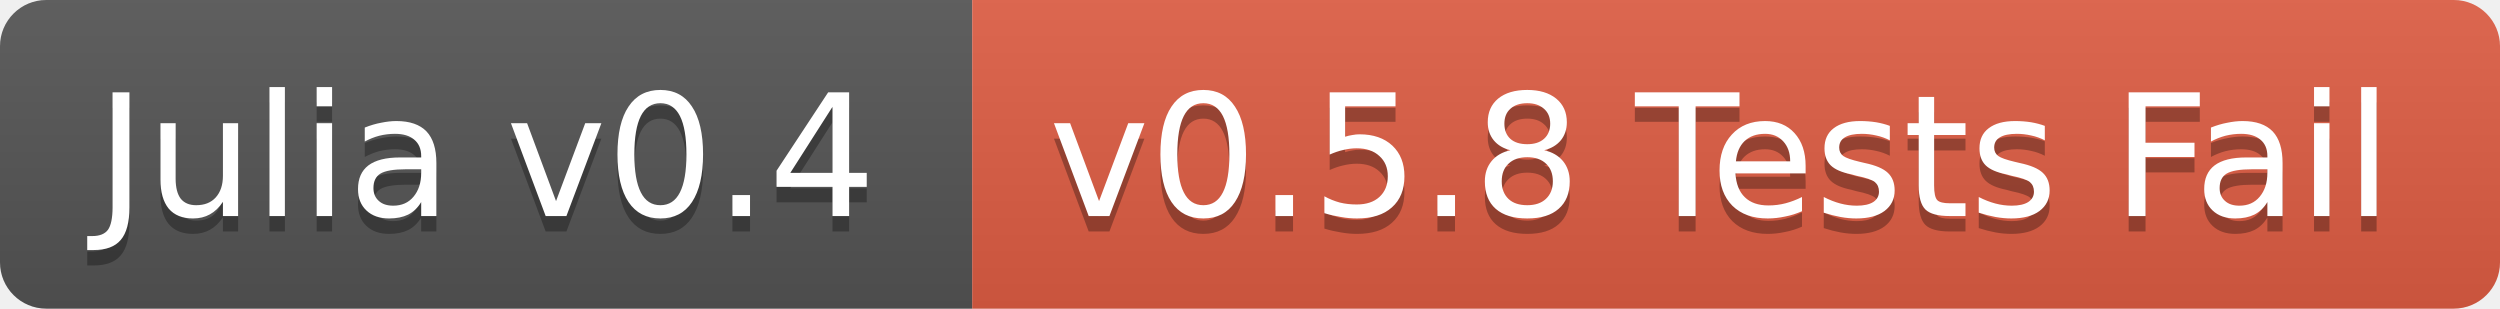
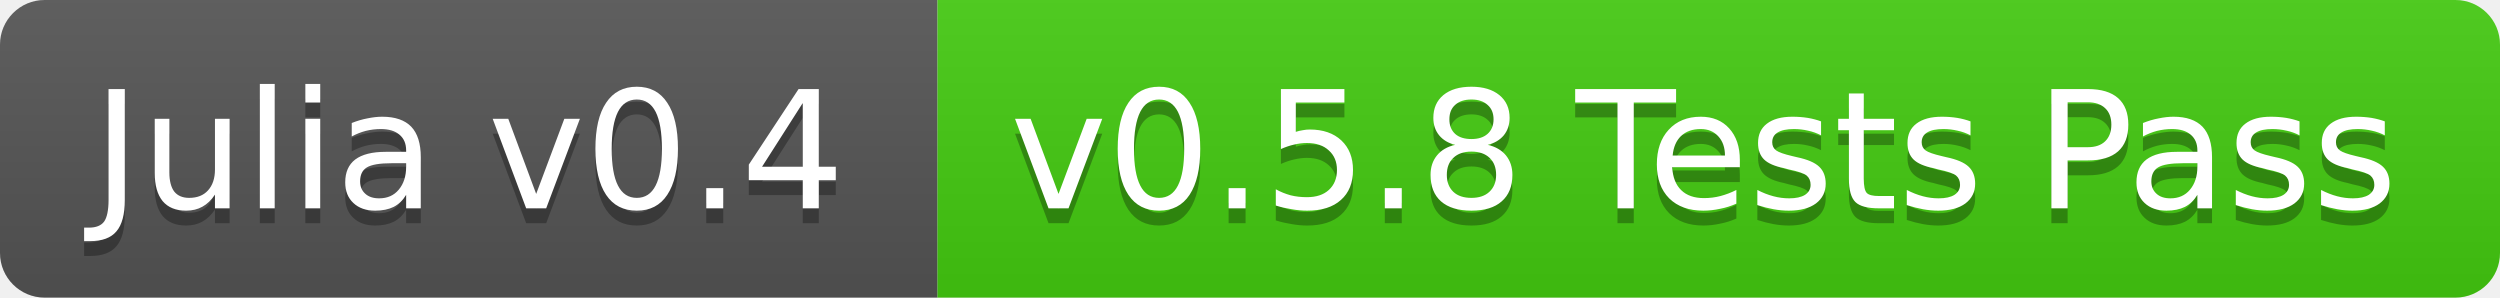
- <svg xmlns="http://www.w3.org/2000/svg" width="162" height="20">
+ <svg xmlns="http://www.w3.org/2000/svg" width="168" height="20">
  <linearGradient id="b" x2="0" y2="100%">
    <stop offset="0" stop-color="#bbb" stop-opacity=".1" />
    <stop offset="1" stop-opacity=".1" />
  </linearGradient>
  <clipPath id="a">
-     <rect width="162" height="20" rx="3" fill="#fff" />
+     <rect width="168" height="20" rx="3" fill="#fff" />
  </clipPath>
  <g clip-path="url(#a)">
    <path fill="#555" d="M0 0h63v20H0z" />
-     <path fill="#e05d44" d="M63 0h99v20H63z" />
-     <path fill="url(#b)" d="M0 0h162v20H0z" />
+     <path fill="#4c1" d="M63 0h105v20H63z" />
+     <path fill="url(#b)" d="M0 0h168v20H0z" />
  </g>
  <g fill="#fff" text-anchor="middle" font-family="DejaVu Sans,Verdana,Geneva,sans-serif" font-size="11">
    <text x="31.5" y="15" fill="#010101" fill-opacity=".3">Julia v0.4</text>
    <text x="31.5" y="14">Julia v0.4</text>
-     <text x="111.5" y="15" fill="#010101" fill-opacity=".3">v0.5.8 Tests Fail</text>
-     <text x="111.5" y="14">v0.5.8 Tests Fail</text>
+     <text x="114.5" y="15" fill="#010101" fill-opacity=".3">v0.5.8 Tests Pass</text>
+     <text x="114.5" y="14">v0.5.8 Tests Pass</text>
  </g>
</svg>
